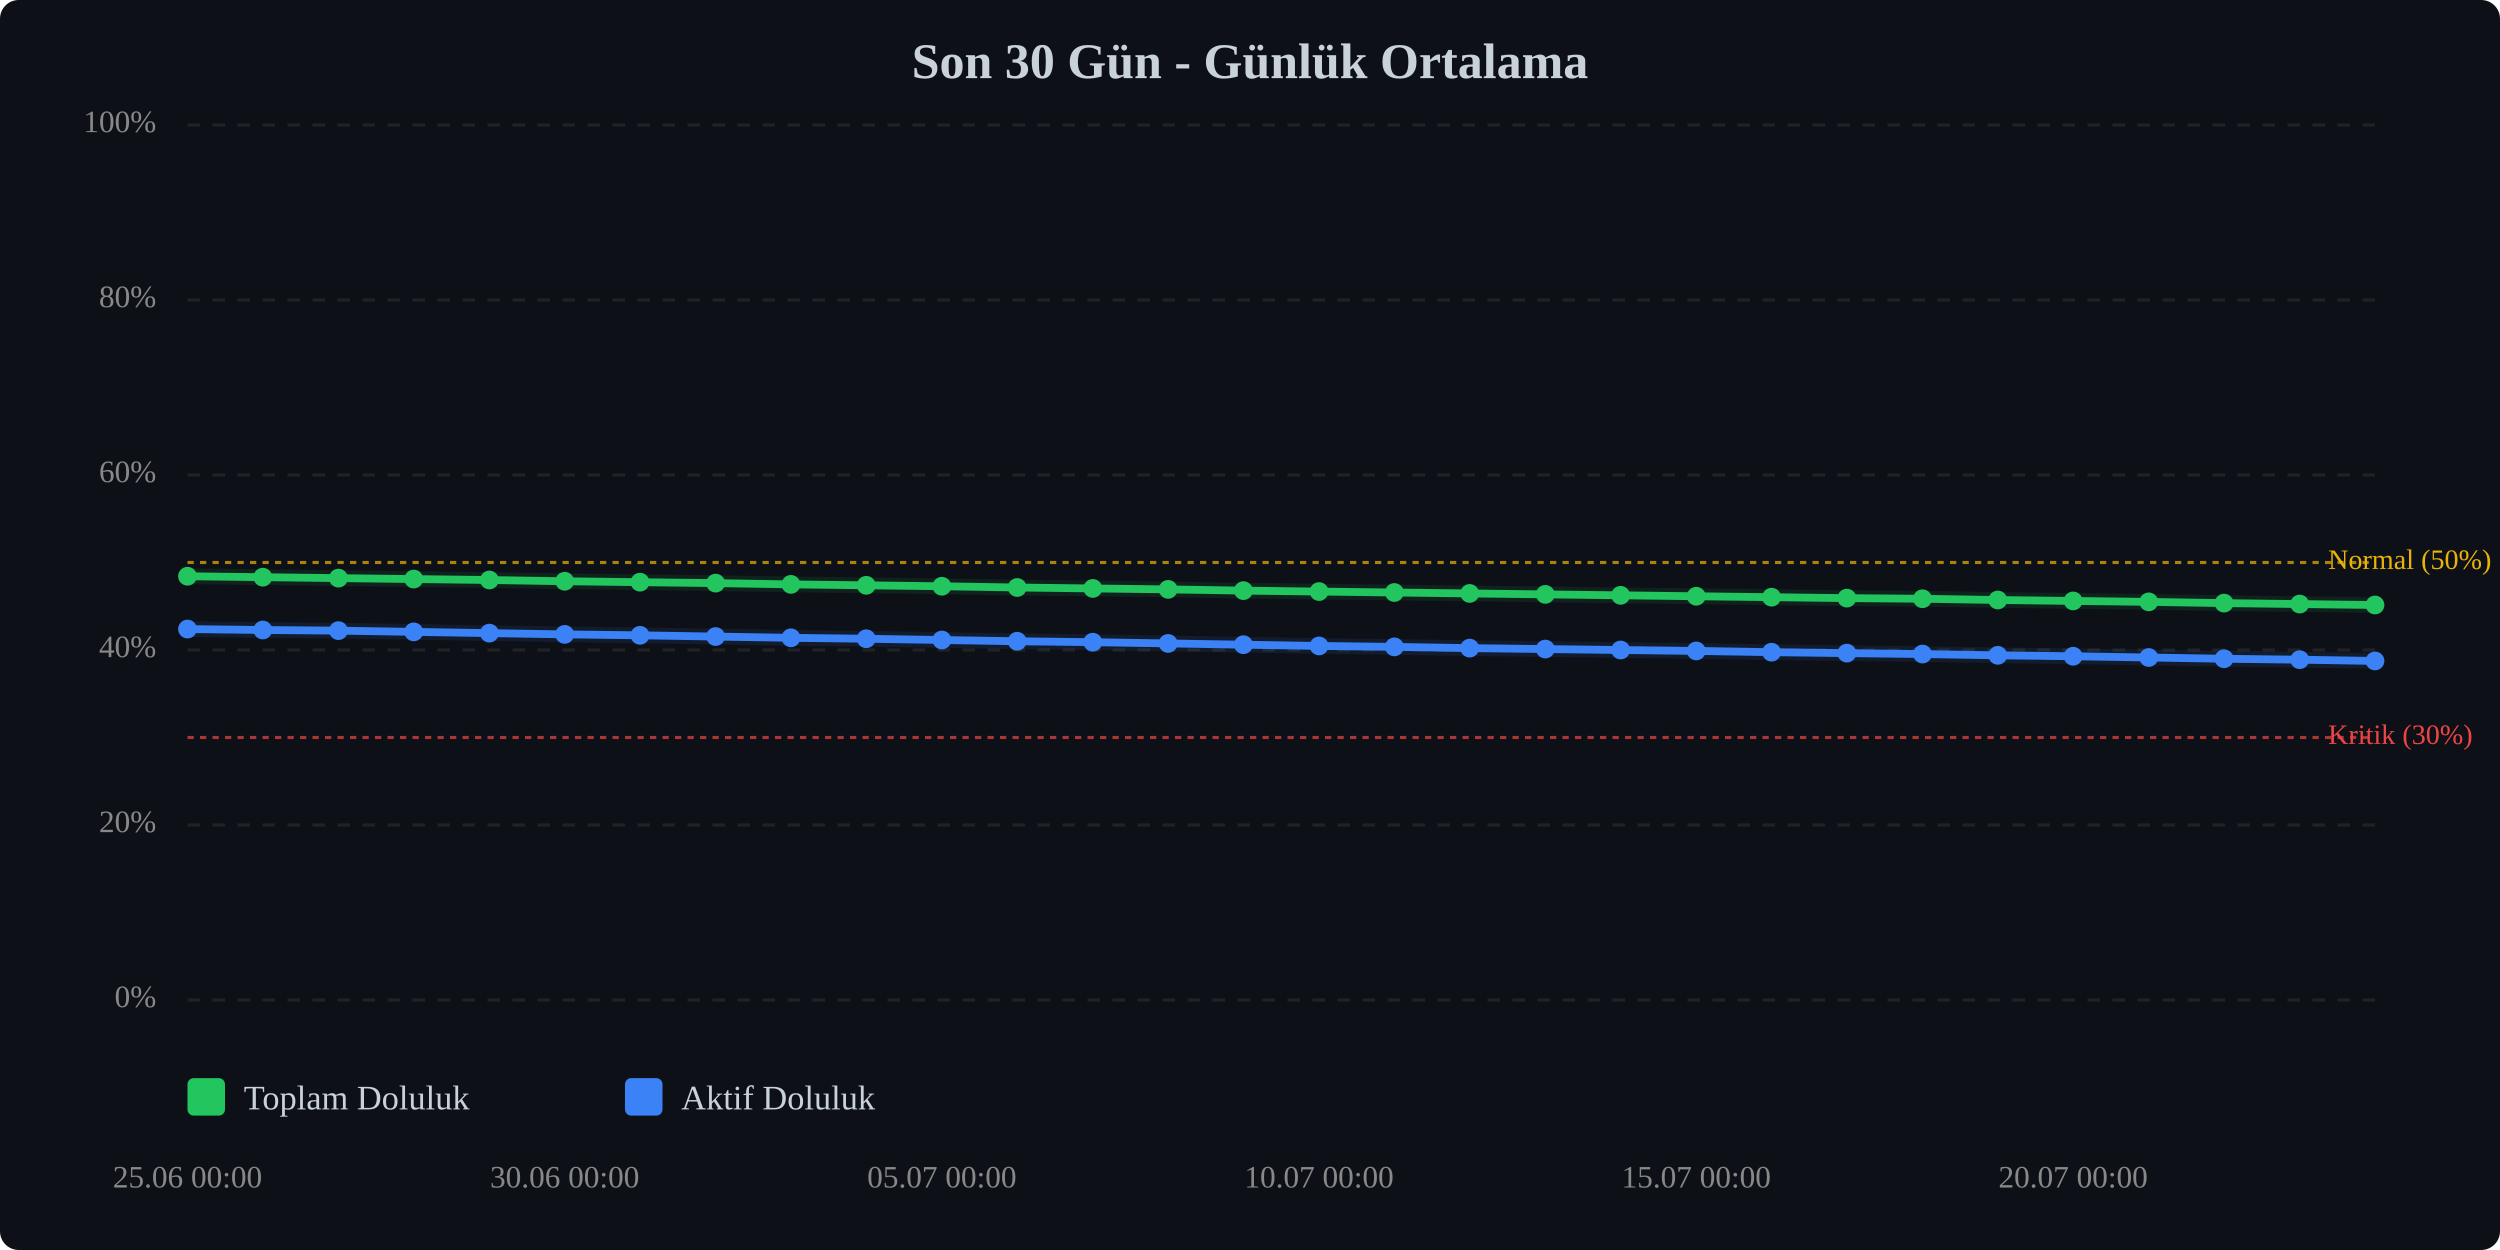
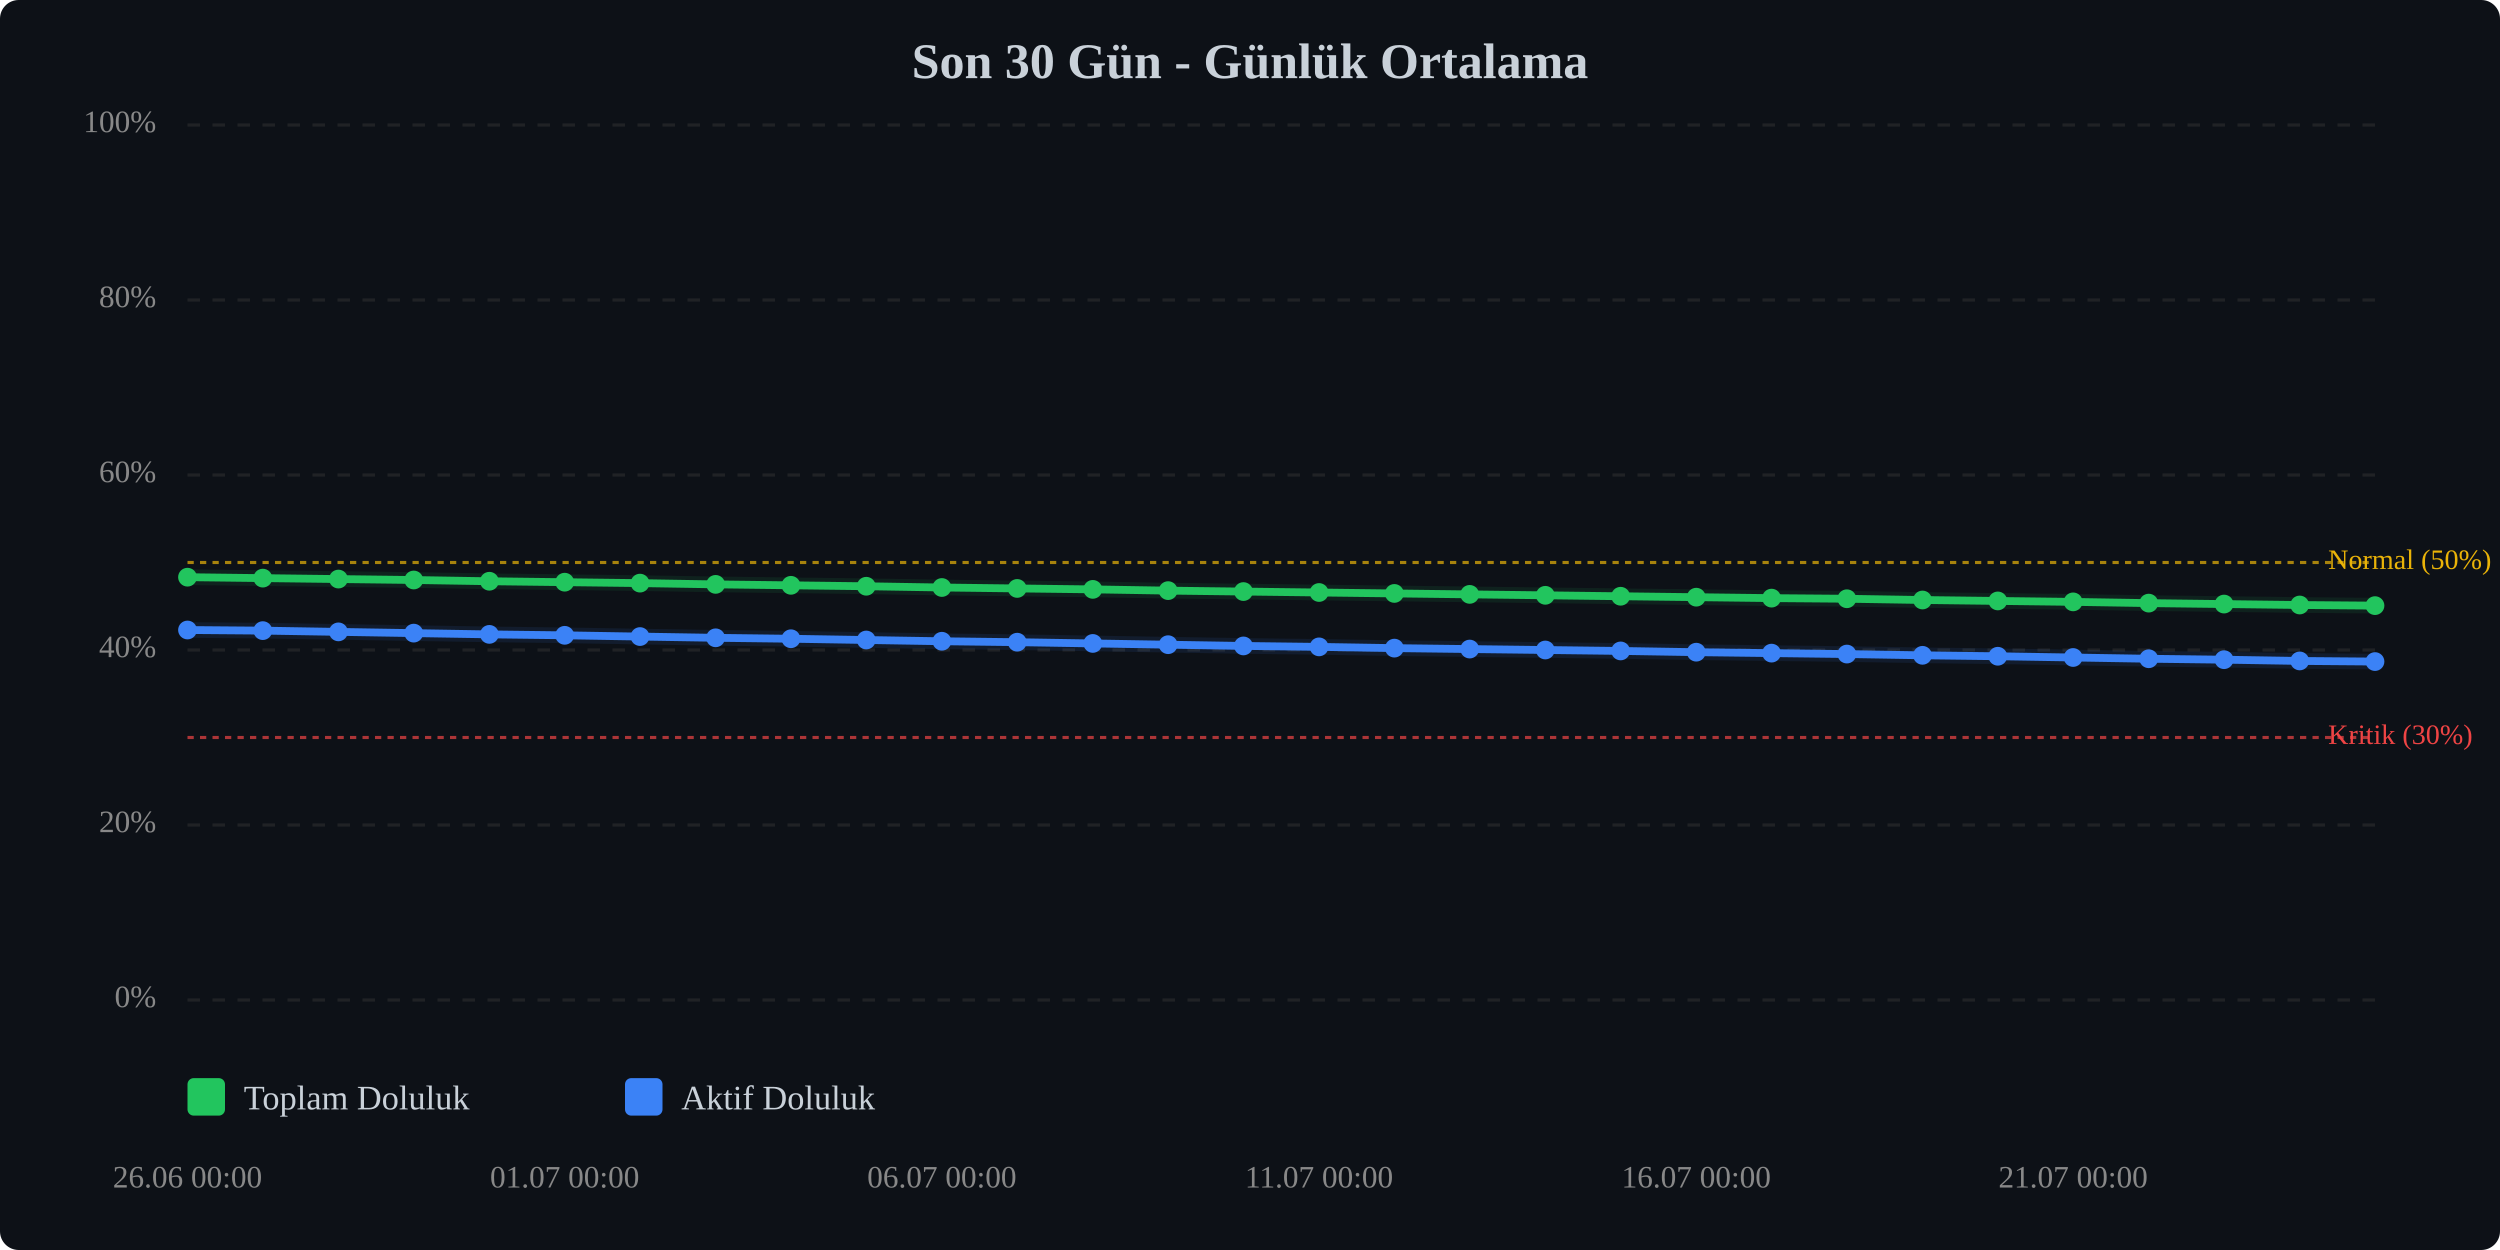
<svg xmlns="http://www.w3.org/2000/svg" viewBox="0 0 800 400" width="100%" style="max-width:800px;">
  <rect width="800" height="400" fill="#0d1117" rx="6" />
  <text x="400.0" y="25" text-anchor="middle" font-size="16" font-weight="bold" fill="#c9d1d9">Son 30 Gün - Günlük Ortalama</text>
  <line x1="60" y1="320.0" x2="760" y2="320.0" stroke="#333" stroke-width="1" stroke-dasharray="4,4" opacity="0.5" />
  <text x="50" y="320.0" text-anchor="end" dominant-baseline="middle" font-size="10" fill="#888">0%</text>
  <line x1="60" y1="264.0" x2="760" y2="264.0" stroke="#333" stroke-width="1" stroke-dasharray="4,4" opacity="0.5" />
  <text x="50" y="264.0" text-anchor="end" dominant-baseline="middle" font-size="10" fill="#888">20%</text>
  <line x1="60" y1="208.0" x2="760" y2="208.0" stroke="#333" stroke-width="1" stroke-dasharray="4,4" opacity="0.5" />
  <text x="50" y="208.0" text-anchor="end" dominant-baseline="middle" font-size="10" fill="#888">40%</text>
  <line x1="60" y1="152.0" x2="760" y2="152.0" stroke="#333" stroke-width="1" stroke-dasharray="4,4" opacity="0.5" />
  <text x="50" y="152.0" text-anchor="end" dominant-baseline="middle" font-size="10" fill="#888">60%</text>
  <line x1="60" y1="96.0" x2="760" y2="96.0" stroke="#333" stroke-width="1" stroke-dasharray="4,4" opacity="0.5" />
  <text x="50" y="96.0" text-anchor="end" dominant-baseline="middle" font-size="10" fill="#888">80%</text>
  <line x1="60" y1="40.0" x2="760" y2="40.0" stroke="#333" stroke-width="1" stroke-dasharray="4,4" opacity="0.5" />
  <text x="50" y="40.0" text-anchor="end" dominant-baseline="middle" font-size="10" fill="#888">100%</text>
  <line x1="60" y1="236.0" x2="760" y2="236.0" stroke="#ef4444" stroke-width="1" stroke-dasharray="2,2" opacity="0.7" />
  <text x="745" y="236.0" dominant-baseline="middle" font-size="9" fill="#ef4444">Kritik (30%)</text>
  <line x1="60" y1="180.0" x2="760" y2="180.0" stroke="#eab308" stroke-width="1" stroke-dasharray="2,2" opacity="0.7" />
  <text x="745" y="180.0" dominant-baseline="middle" font-size="9" fill="#eab308">Normal (50%)</text>
-   <polyline points="60.0,184.4 84.1,184.7 108.3,185.0 132.4,185.3 156.6,185.6 180.7,186.0 204.8,186.3 229.0,186.6 253.1,187.0 277.2,187.3 301.4,187.6 325.5,188.0 349.7,188.3 373.8,188.6 397.9,189.0 422.1,189.3 446.2,189.6 470.3,189.9 494.5,190.2 518.6,190.5 542.8,190.8 566.9,191.1 591.0,191.4 615.2,191.6 639.3,192.0 663.4,192.3 687.6,192.6 711.7,193.0 735.9,193.3 760.0,193.6" fill="none" stroke="#22c55e" stroke-width="2.5" stroke-linecap="round" stroke-linejoin="round" />
-   <polyline points="60.0,184.4 84.1,184.7 108.3,185.0 132.4,185.3 156.6,185.6 180.7,186.0 204.8,186.3 229.0,186.6 253.1,187.0 277.2,187.3 301.4,187.6 325.5,188.0 349.7,188.3 373.8,188.6 397.9,189.0 422.1,189.3 446.2,189.6 470.3,189.9 494.5,190.2 518.6,190.5 542.8,190.8 566.9,191.1 591.0,191.4 615.2,191.6 639.3,192.0 663.4,192.3 687.6,192.6 711.7,193.0 735.9,193.3 760.0,193.6" fill="none" stroke="#22c55e" stroke-width="5" opacity="0.1" stroke-linecap="round" stroke-linejoin="round" />
-   <polyline points="60.0,201.3 84.1,201.6 108.3,201.8 132.4,202.2 156.6,202.6 180.7,203.0 204.8,203.3 229.0,203.7 253.1,204.1 277.2,204.4 301.4,204.8 325.5,205.2 349.7,205.5 373.8,205.9 397.9,206.3 422.1,206.7 446.2,207.0 470.3,207.4 494.5,207.7 518.6,208.0 542.8,208.3 566.9,208.7 591.0,209.0 615.2,209.3 639.3,209.7 663.4,210.0 687.6,210.4 711.7,210.8 735.9,211.1 760.0,211.5" fill="none" stroke="#3b82f6" stroke-width="2.5" stroke-linecap="round" stroke-linejoin="round" />
-   <polyline points="60.0,201.3 84.1,201.6 108.3,201.8 132.4,202.2 156.6,202.6 180.7,203.0 204.8,203.3 229.0,203.7 253.1,204.1 277.2,204.4 301.4,204.8 325.5,205.2 349.7,205.5 373.8,205.9 397.9,206.3 422.1,206.7 446.2,207.0 470.3,207.4 494.5,207.7 518.6,208.0 542.8,208.3 566.9,208.7 591.0,209.0 615.2,209.3 639.3,209.7 663.4,210.0 687.6,210.4 711.7,210.8 735.9,211.1 760.0,211.5" fill="none" stroke="#3b82f6" stroke-width="5" opacity="0.1" stroke-linecap="round" stroke-linejoin="round" />
-   <circle cx="60.0" cy="184.4" r="3" fill="#22c55e" />
-   <circle cx="84.1" cy="184.7" r="3" fill="#22c55e" />
-   <circle cx="108.3" cy="185.0" r="3" fill="#22c55e" />
-   <circle cx="132.4" cy="185.3" r="3" fill="#22c55e" />
-   <circle cx="156.6" cy="185.6" r="3" fill="#22c55e" />
-   <circle cx="180.7" cy="186.0" r="3" fill="#22c55e" />
-   <circle cx="204.8" cy="186.3" r="3" fill="#22c55e" />
-   <circle cx="229.0" cy="186.6" r="3" fill="#22c55e" />
-   <circle cx="253.1" cy="187.0" r="3" fill="#22c55e" />
-   <circle cx="277.2" cy="187.3" r="3" fill="#22c55e" />
-   <circle cx="301.4" cy="187.6" r="3" fill="#22c55e" />
-   <circle cx="325.5" cy="188.0" r="3" fill="#22c55e" />
-   <circle cx="349.7" cy="188.3" r="3" fill="#22c55e" />
-   <circle cx="373.8" cy="188.6" r="3" fill="#22c55e" />
-   <circle cx="397.9" cy="189.0" r="3" fill="#22c55e" />
-   <circle cx="422.1" cy="189.3" r="3" fill="#22c55e" />
-   <circle cx="446.2" cy="189.6" r="3" fill="#22c55e" />
-   <circle cx="470.3" cy="189.9" r="3" fill="#22c55e" />
-   <circle cx="494.5" cy="190.2" r="3" fill="#22c55e" />
-   <circle cx="518.6" cy="190.5" r="3" fill="#22c55e" />
-   <circle cx="542.8" cy="190.8" r="3" fill="#22c55e" />
-   <circle cx="566.9" cy="191.1" r="3" fill="#22c55e" />
-   <circle cx="591.0" cy="191.4" r="3" fill="#22c55e" />
-   <circle cx="615.2" cy="191.6" r="3" fill="#22c55e" />
-   <circle cx="639.3" cy="192.0" r="3" fill="#22c55e" />
-   <circle cx="663.4" cy="192.3" r="3" fill="#22c55e" />
-   <circle cx="687.6" cy="192.6" r="3" fill="#22c55e" />
-   <circle cx="711.7" cy="193.0" r="3" fill="#22c55e" />
-   <circle cx="735.9" cy="193.3" r="3" fill="#22c55e" />
-   <circle cx="760.0" cy="193.6" r="3" fill="#22c55e" />
-   <circle cx="60.0" cy="201.3" r="3" fill="#3b82f6" />
-   <circle cx="84.1" cy="201.6" r="3" fill="#3b82f6" />
-   <circle cx="108.3" cy="201.8" r="3" fill="#3b82f6" />
-   <circle cx="132.4" cy="202.2" r="3" fill="#3b82f6" />
-   <circle cx="156.6" cy="202.6" r="3" fill="#3b82f6" />
-   <circle cx="180.7" cy="203.0" r="3" fill="#3b82f6" />
-   <circle cx="204.8" cy="203.3" r="3" fill="#3b82f6" />
-   <circle cx="229.0" cy="203.7" r="3" fill="#3b82f6" />
-   <circle cx="253.1" cy="204.1" r="3" fill="#3b82f6" />
-   <circle cx="277.2" cy="204.4" r="3" fill="#3b82f6" />
-   <circle cx="301.4" cy="204.8" r="3" fill="#3b82f6" />
-   <circle cx="325.5" cy="205.2" r="3" fill="#3b82f6" />
-   <circle cx="349.7" cy="205.5" r="3" fill="#3b82f6" />
-   <circle cx="373.8" cy="205.9" r="3" fill="#3b82f6" />
-   <circle cx="397.9" cy="206.3" r="3" fill="#3b82f6" />
-   <circle cx="422.1" cy="206.7" r="3" fill="#3b82f6" />
-   <circle cx="446.2" cy="207.0" r="3" fill="#3b82f6" />
-   <circle cx="470.3" cy="207.4" r="3" fill="#3b82f6" />
-   <circle cx="494.5" cy="207.7" r="3" fill="#3b82f6" />
-   <circle cx="518.6" cy="208.0" r="3" fill="#3b82f6" />
-   <circle cx="542.8" cy="208.3" r="3" fill="#3b82f6" />
-   <circle cx="566.9" cy="208.7" r="3" fill="#3b82f6" />
-   <circle cx="591.0" cy="209.0" r="3" fill="#3b82f6" />
-   <circle cx="615.2" cy="209.3" r="3" fill="#3b82f6" />
-   <circle cx="639.3" cy="209.7" r="3" fill="#3b82f6" />
-   <circle cx="663.4" cy="210.0" r="3" fill="#3b82f6" />
-   <circle cx="687.6" cy="210.4" r="3" fill="#3b82f6" />
-   <circle cx="711.7" cy="210.8" r="3" fill="#3b82f6" />
-   <circle cx="735.9" cy="211.1" r="3" fill="#3b82f6" />
-   <circle cx="760.0" cy="211.5" r="3" fill="#3b82f6" />
-   <text x="60.0" y="380" text-anchor="middle" font-size="10" fill="#888">25.06 00:00</text>
-   <text x="180.7" y="380" text-anchor="middle" font-size="10" fill="#888">30.06 00:00</text>
-   <text x="301.4" y="380" text-anchor="middle" font-size="10" fill="#888">05.07 00:00</text>
-   <text x="422.1" y="380" text-anchor="middle" font-size="10" fill="#888">10.07 00:00</text>
-   <text x="542.8" y="380" text-anchor="middle" font-size="10" fill="#888">15.07 00:00</text>
-   <text x="663.4" y="380" text-anchor="middle" font-size="10" fill="#888">20.07 00:00</text>
+   <polyline points="60.0,184.7 84.1,185.0 108.3,185.3 132.4,185.6 156.6,186.0 180.7,186.3 204.8,186.6 229.0,187.0 253.1,187.3 277.2,187.6 301.4,188.0 325.5,188.3 349.7,188.6 373.8,189.0 397.9,189.3 422.1,189.6 446.2,189.9 470.3,190.2 494.5,190.5 518.6,190.8 542.8,191.1 566.9,191.4 591.0,191.6 615.2,192.0 639.3,192.3 663.4,192.6 687.6,193.0 711.7,193.3 735.9,193.6 760.0,193.8" fill="none" stroke="#22c55e" stroke-width="2.5" stroke-linecap="round" stroke-linejoin="round" />
+   <polyline points="60.0,184.7 84.1,185.0 108.3,185.3 132.4,185.6 156.6,186.0 180.7,186.3 204.8,186.6 229.0,187.0 253.1,187.3 277.2,187.6 301.4,188.0 325.5,188.3 349.7,188.6 373.8,189.0 397.9,189.3 422.1,189.6 446.2,189.9 470.3,190.2 494.5,190.5 518.6,190.8 542.8,191.1 566.9,191.4 591.0,191.6 615.2,192.0 639.3,192.3 663.4,192.6 687.6,193.0 711.7,193.3 735.9,193.6 760.0,193.8" fill="none" stroke="#22c55e" stroke-width="5" opacity="0.1" stroke-linecap="round" stroke-linejoin="round" />
+   <polyline points="60.0,201.6 84.1,201.8 108.3,202.2 132.4,202.6 156.6,203.0 180.7,203.3 204.8,203.7 229.0,204.1 253.1,204.4 277.2,204.8 301.4,205.2 325.5,205.5 349.7,205.9 373.8,206.3 397.9,206.7 422.1,207.0 446.2,207.4 470.3,207.7 494.5,208.0 518.6,208.3 542.8,208.7 566.9,209.0 591.0,209.3 615.2,209.7 639.3,210.0 663.4,210.4 687.6,210.8 711.7,211.1 735.9,211.5 760.0,211.7" fill="none" stroke="#3b82f6" stroke-width="2.5" stroke-linecap="round" stroke-linejoin="round" />
+   <polyline points="60.0,201.6 84.1,201.8 108.3,202.2 132.4,202.6 156.6,203.0 180.7,203.3 204.8,203.7 229.0,204.1 253.1,204.4 277.2,204.8 301.4,205.2 325.5,205.5 349.7,205.9 373.8,206.3 397.9,206.7 422.1,207.0 446.2,207.4 470.3,207.7 494.5,208.0 518.6,208.3 542.8,208.7 566.9,209.0 591.0,209.3 615.2,209.7 639.3,210.0 663.4,210.4 687.6,210.8 711.7,211.1 735.9,211.5 760.0,211.7" fill="none" stroke="#3b82f6" stroke-width="5" opacity="0.1" stroke-linecap="round" stroke-linejoin="round" />
+   <circle cx="60.0" cy="184.7" r="3" fill="#22c55e" />
+   <circle cx="84.1" cy="185.0" r="3" fill="#22c55e" />
+   <circle cx="108.3" cy="185.3" r="3" fill="#22c55e" />
+   <circle cx="132.4" cy="185.6" r="3" fill="#22c55e" />
+   <circle cx="156.6" cy="186.0" r="3" fill="#22c55e" />
+   <circle cx="180.7" cy="186.3" r="3" fill="#22c55e" />
+   <circle cx="204.8" cy="186.6" r="3" fill="#22c55e" />
+   <circle cx="229.0" cy="187.0" r="3" fill="#22c55e" />
+   <circle cx="253.1" cy="187.3" r="3" fill="#22c55e" />
+   <circle cx="277.2" cy="187.6" r="3" fill="#22c55e" />
+   <circle cx="301.4" cy="188.0" r="3" fill="#22c55e" />
+   <circle cx="325.5" cy="188.3" r="3" fill="#22c55e" />
+   <circle cx="349.7" cy="188.6" r="3" fill="#22c55e" />
+   <circle cx="373.8" cy="189.0" r="3" fill="#22c55e" />
+   <circle cx="397.9" cy="189.3" r="3" fill="#22c55e" />
+   <circle cx="422.1" cy="189.6" r="3" fill="#22c55e" />
+   <circle cx="446.2" cy="189.9" r="3" fill="#22c55e" />
+   <circle cx="470.3" cy="190.2" r="3" fill="#22c55e" />
+   <circle cx="494.5" cy="190.5" r="3" fill="#22c55e" />
+   <circle cx="518.6" cy="190.8" r="3" fill="#22c55e" />
+   <circle cx="542.8" cy="191.1" r="3" fill="#22c55e" />
+   <circle cx="566.9" cy="191.4" r="3" fill="#22c55e" />
+   <circle cx="591.0" cy="191.6" r="3" fill="#22c55e" />
+   <circle cx="615.2" cy="192.0" r="3" fill="#22c55e" />
+   <circle cx="639.3" cy="192.3" r="3" fill="#22c55e" />
+   <circle cx="663.4" cy="192.6" r="3" fill="#22c55e" />
+   <circle cx="687.6" cy="193.0" r="3" fill="#22c55e" />
+   <circle cx="711.7" cy="193.3" r="3" fill="#22c55e" />
+   <circle cx="735.9" cy="193.6" r="3" fill="#22c55e" />
+   <circle cx="760.0" cy="193.8" r="3" fill="#22c55e" />
+   <circle cx="60.0" cy="201.6" r="3" fill="#3b82f6" />
+   <circle cx="84.1" cy="201.8" r="3" fill="#3b82f6" />
+   <circle cx="108.3" cy="202.2" r="3" fill="#3b82f6" />
+   <circle cx="132.4" cy="202.6" r="3" fill="#3b82f6" />
+   <circle cx="156.6" cy="203.0" r="3" fill="#3b82f6" />
+   <circle cx="180.7" cy="203.3" r="3" fill="#3b82f6" />
+   <circle cx="204.8" cy="203.7" r="3" fill="#3b82f6" />
+   <circle cx="229.0" cy="204.1" r="3" fill="#3b82f6" />
+   <circle cx="253.1" cy="204.4" r="3" fill="#3b82f6" />
+   <circle cx="277.2" cy="204.8" r="3" fill="#3b82f6" />
+   <circle cx="301.4" cy="205.2" r="3" fill="#3b82f6" />
+   <circle cx="325.5" cy="205.5" r="3" fill="#3b82f6" />
+   <circle cx="349.7" cy="205.9" r="3" fill="#3b82f6" />
+   <circle cx="373.8" cy="206.3" r="3" fill="#3b82f6" />
+   <circle cx="397.9" cy="206.7" r="3" fill="#3b82f6" />
+   <circle cx="422.1" cy="207.0" r="3" fill="#3b82f6" />
+   <circle cx="446.2" cy="207.4" r="3" fill="#3b82f6" />
+   <circle cx="470.3" cy="207.7" r="3" fill="#3b82f6" />
+   <circle cx="494.5" cy="208.0" r="3" fill="#3b82f6" />
+   <circle cx="518.6" cy="208.3" r="3" fill="#3b82f6" />
+   <circle cx="542.8" cy="208.7" r="3" fill="#3b82f6" />
+   <circle cx="566.9" cy="209.0" r="3" fill="#3b82f6" />
+   <circle cx="591.0" cy="209.3" r="3" fill="#3b82f6" />
+   <circle cx="615.2" cy="209.7" r="3" fill="#3b82f6" />
+   <circle cx="639.3" cy="210.0" r="3" fill="#3b82f6" />
+   <circle cx="663.4" cy="210.4" r="3" fill="#3b82f6" />
+   <circle cx="687.6" cy="210.8" r="3" fill="#3b82f6" />
+   <circle cx="711.7" cy="211.1" r="3" fill="#3b82f6" />
+   <circle cx="735.9" cy="211.5" r="3" fill="#3b82f6" />
+   <circle cx="760.0" cy="211.7" r="3" fill="#3b82f6" />
+   <text x="60.0" y="380" text-anchor="middle" font-size="10" fill="#888">26.06 00:00</text>
+   <text x="180.7" y="380" text-anchor="middle" font-size="10" fill="#888">01.07 00:00</text>
+   <text x="301.4" y="380" text-anchor="middle" font-size="10" fill="#888">06.07 00:00</text>
+   <text x="422.1" y="380" text-anchor="middle" font-size="10" fill="#888">11.07 00:00</text>
+   <text x="542.8" y="380" text-anchor="middle" font-size="10" fill="#888">16.07 00:00</text>
+   <text x="663.4" y="380" text-anchor="middle" font-size="10" fill="#888">21.07 00:00</text>
  <g transform="translate(60, 345)">
    <rect x="0" y="0" width="12" height="12" fill="#22c55e" rx="2" />
    <text x="18" y="10" font-size="11" fill="#c9d1d9">Toplam Doluluk</text>
    <rect x="140" y="0" width="12" height="12" fill="#3b82f6" rx="2" />
    <text x="158" y="10" font-size="11" fill="#c9d1d9">Aktif Doluluk</text>
  </g>
</svg>
